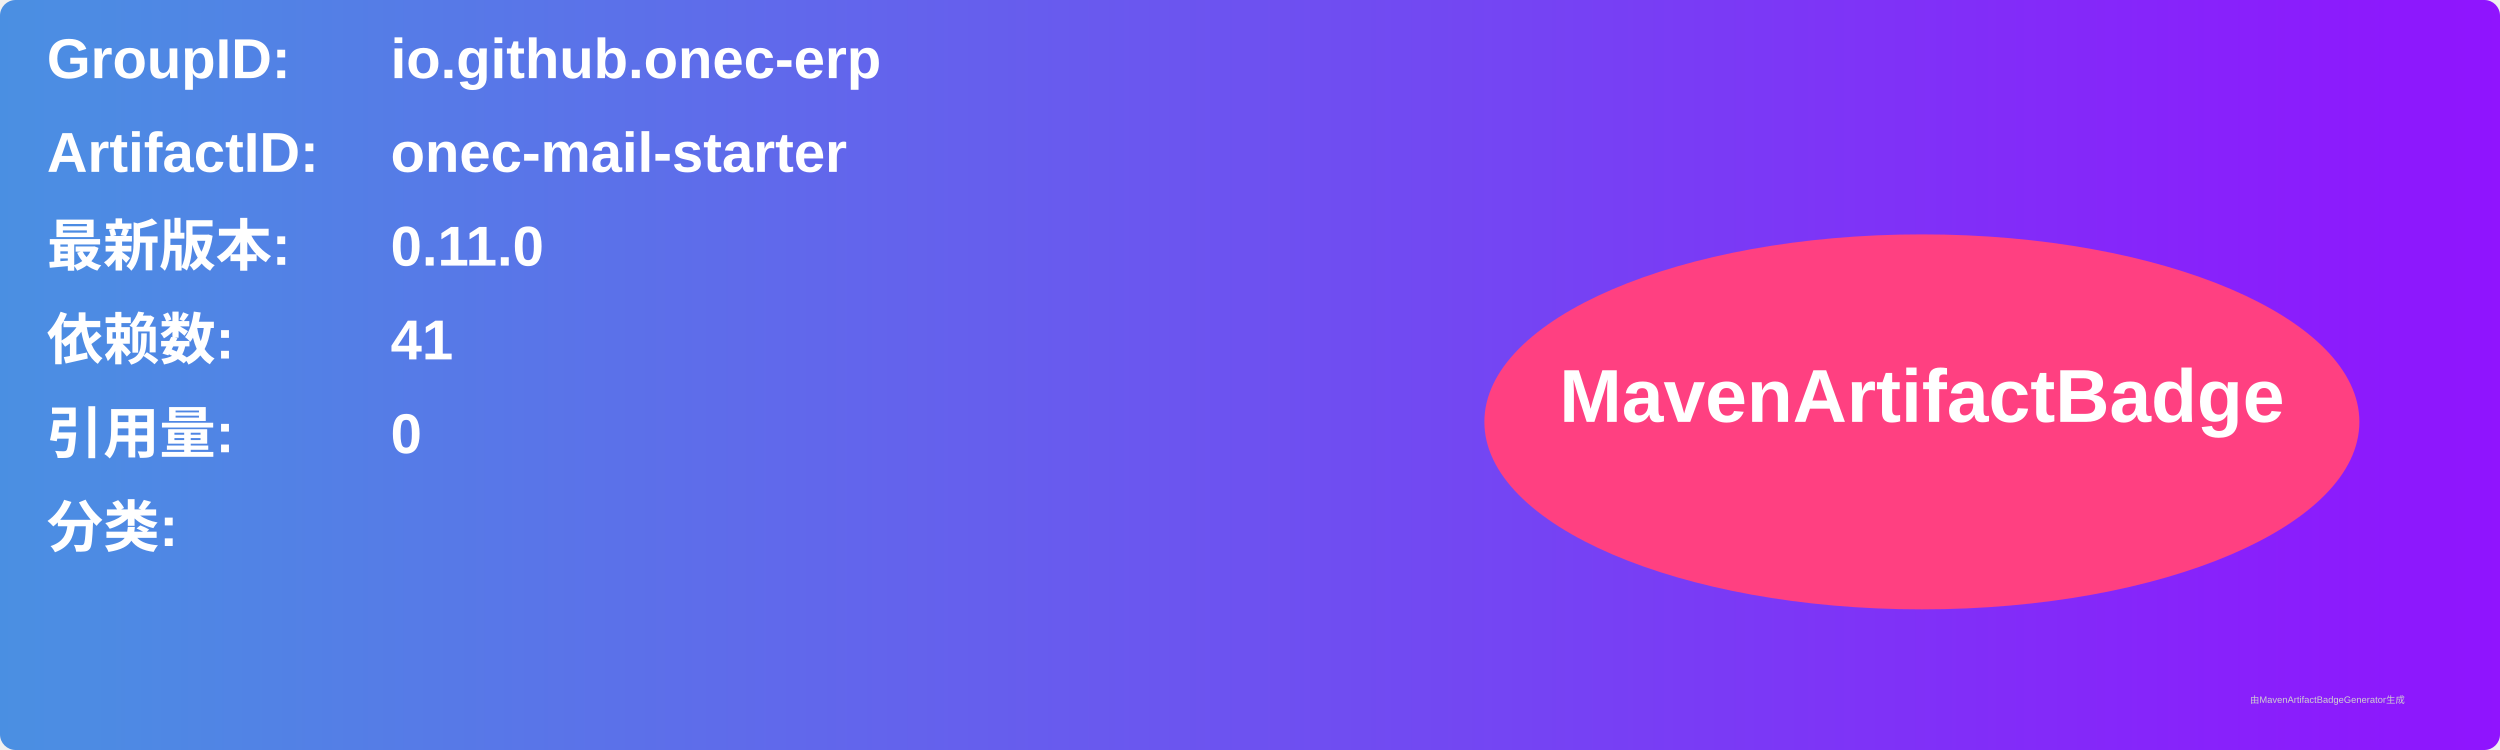
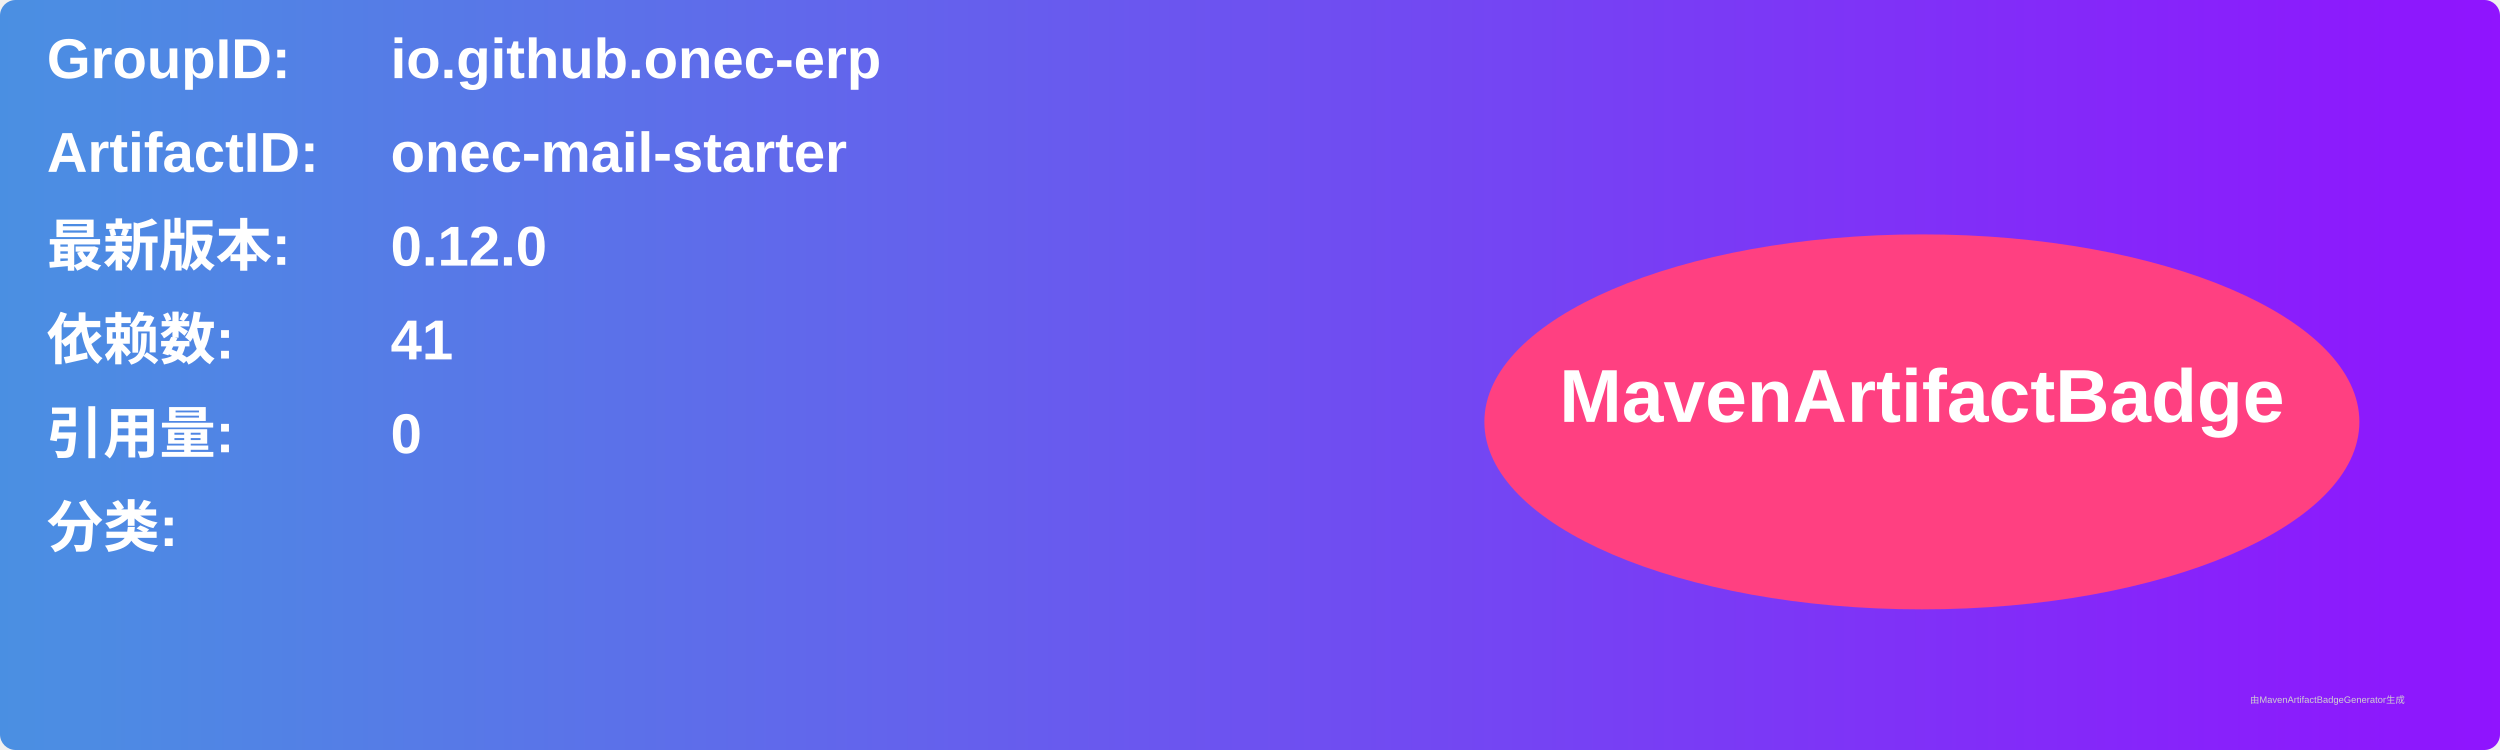
<svg xmlns="http://www.w3.org/2000/svg" width="800" height="240" viewBox="0 0 800 240">
  <linearGradient id="grad" x1="0%" y1="0%" x2="100%" y2="0%">
    <stop offset="0%" stop-color="#4a90e2" />
    <stop offset="100%" stop-color="#9013fe" />
  </linearGradient>
  <rect width="100%" height="100%" rx="5" ry="5" fill="url(#grad)" />
  <g transform="translate(15, 15)">
    <text x="0" y="10" font-family="Arial" font-size="18" fill="white" font-weight="bold" width="260">GroupID:</text>
    <text x="110" y="10" font-family="Arial" font-size="18" fill="white" font-weight="bold" width="460">io.github.onec-erp</text>
    <text x="0" y="40" font-family="Arial" font-size="18" fill="white" font-weight="bold" width="260">ArtifactID:</text>
    <text x="110" y="40" font-family="Arial" font-size="18" fill="white" font-weight="bold" width="460">onec-mail-starter</text>
    <text x="0" y="70" font-family="Arial" font-size="18" fill="white" font-weight="bold">最新版本:</text>
    <text x="110" y="70" font-family="Arial" font-size="18" fill="white" font-weight="bold">
-       <tspan font-weight="bold">0.11.0</tspan>
+       <tspan font-weight="bold">0.12.0</tspan>
    </text>
    <text x="0" y="100" font-family="Arial" font-size="18" fill="white" font-weight="bold">依赖数: </text>
    <text x="110" y="100" font-family="Arial" font-size="18" fill="white">
      <tspan font-weight="bold">41</tspan>
    </text>
    <text x="0" y="130" font-family="Arial" font-size="18" fill="white" font-weight="bold">引用量: </text>
    <text x="110" y="130" font-family="Arial" font-size="18" fill="white">
      <tspan font-weight="bold">0</tspan>
    </text>
    <text x="0" y="160" font-family="Arial" font-size="18" fill="white" font-weight="bold">分类:</text>
    <text x="10" y="190" font-family="Arial" font-size="10" fill="white">
      <tspan font-weight="bold" />
    </text>
    <ellipse cx="600" cy="120" rx="140" ry="60" fill="#ff4081" />
    <text x="600" y="120" text-anchor="middle" font-family="Arial" font-size="24" fill="white" font-weight="bold">MavenArtifactBadge</text>
  </g>
  <text x="720" y="225" font-family="Arial" font-size="3" fill="#d0d0d0">由MavenArtifactBadgeGenerator生成</text>
</svg>
